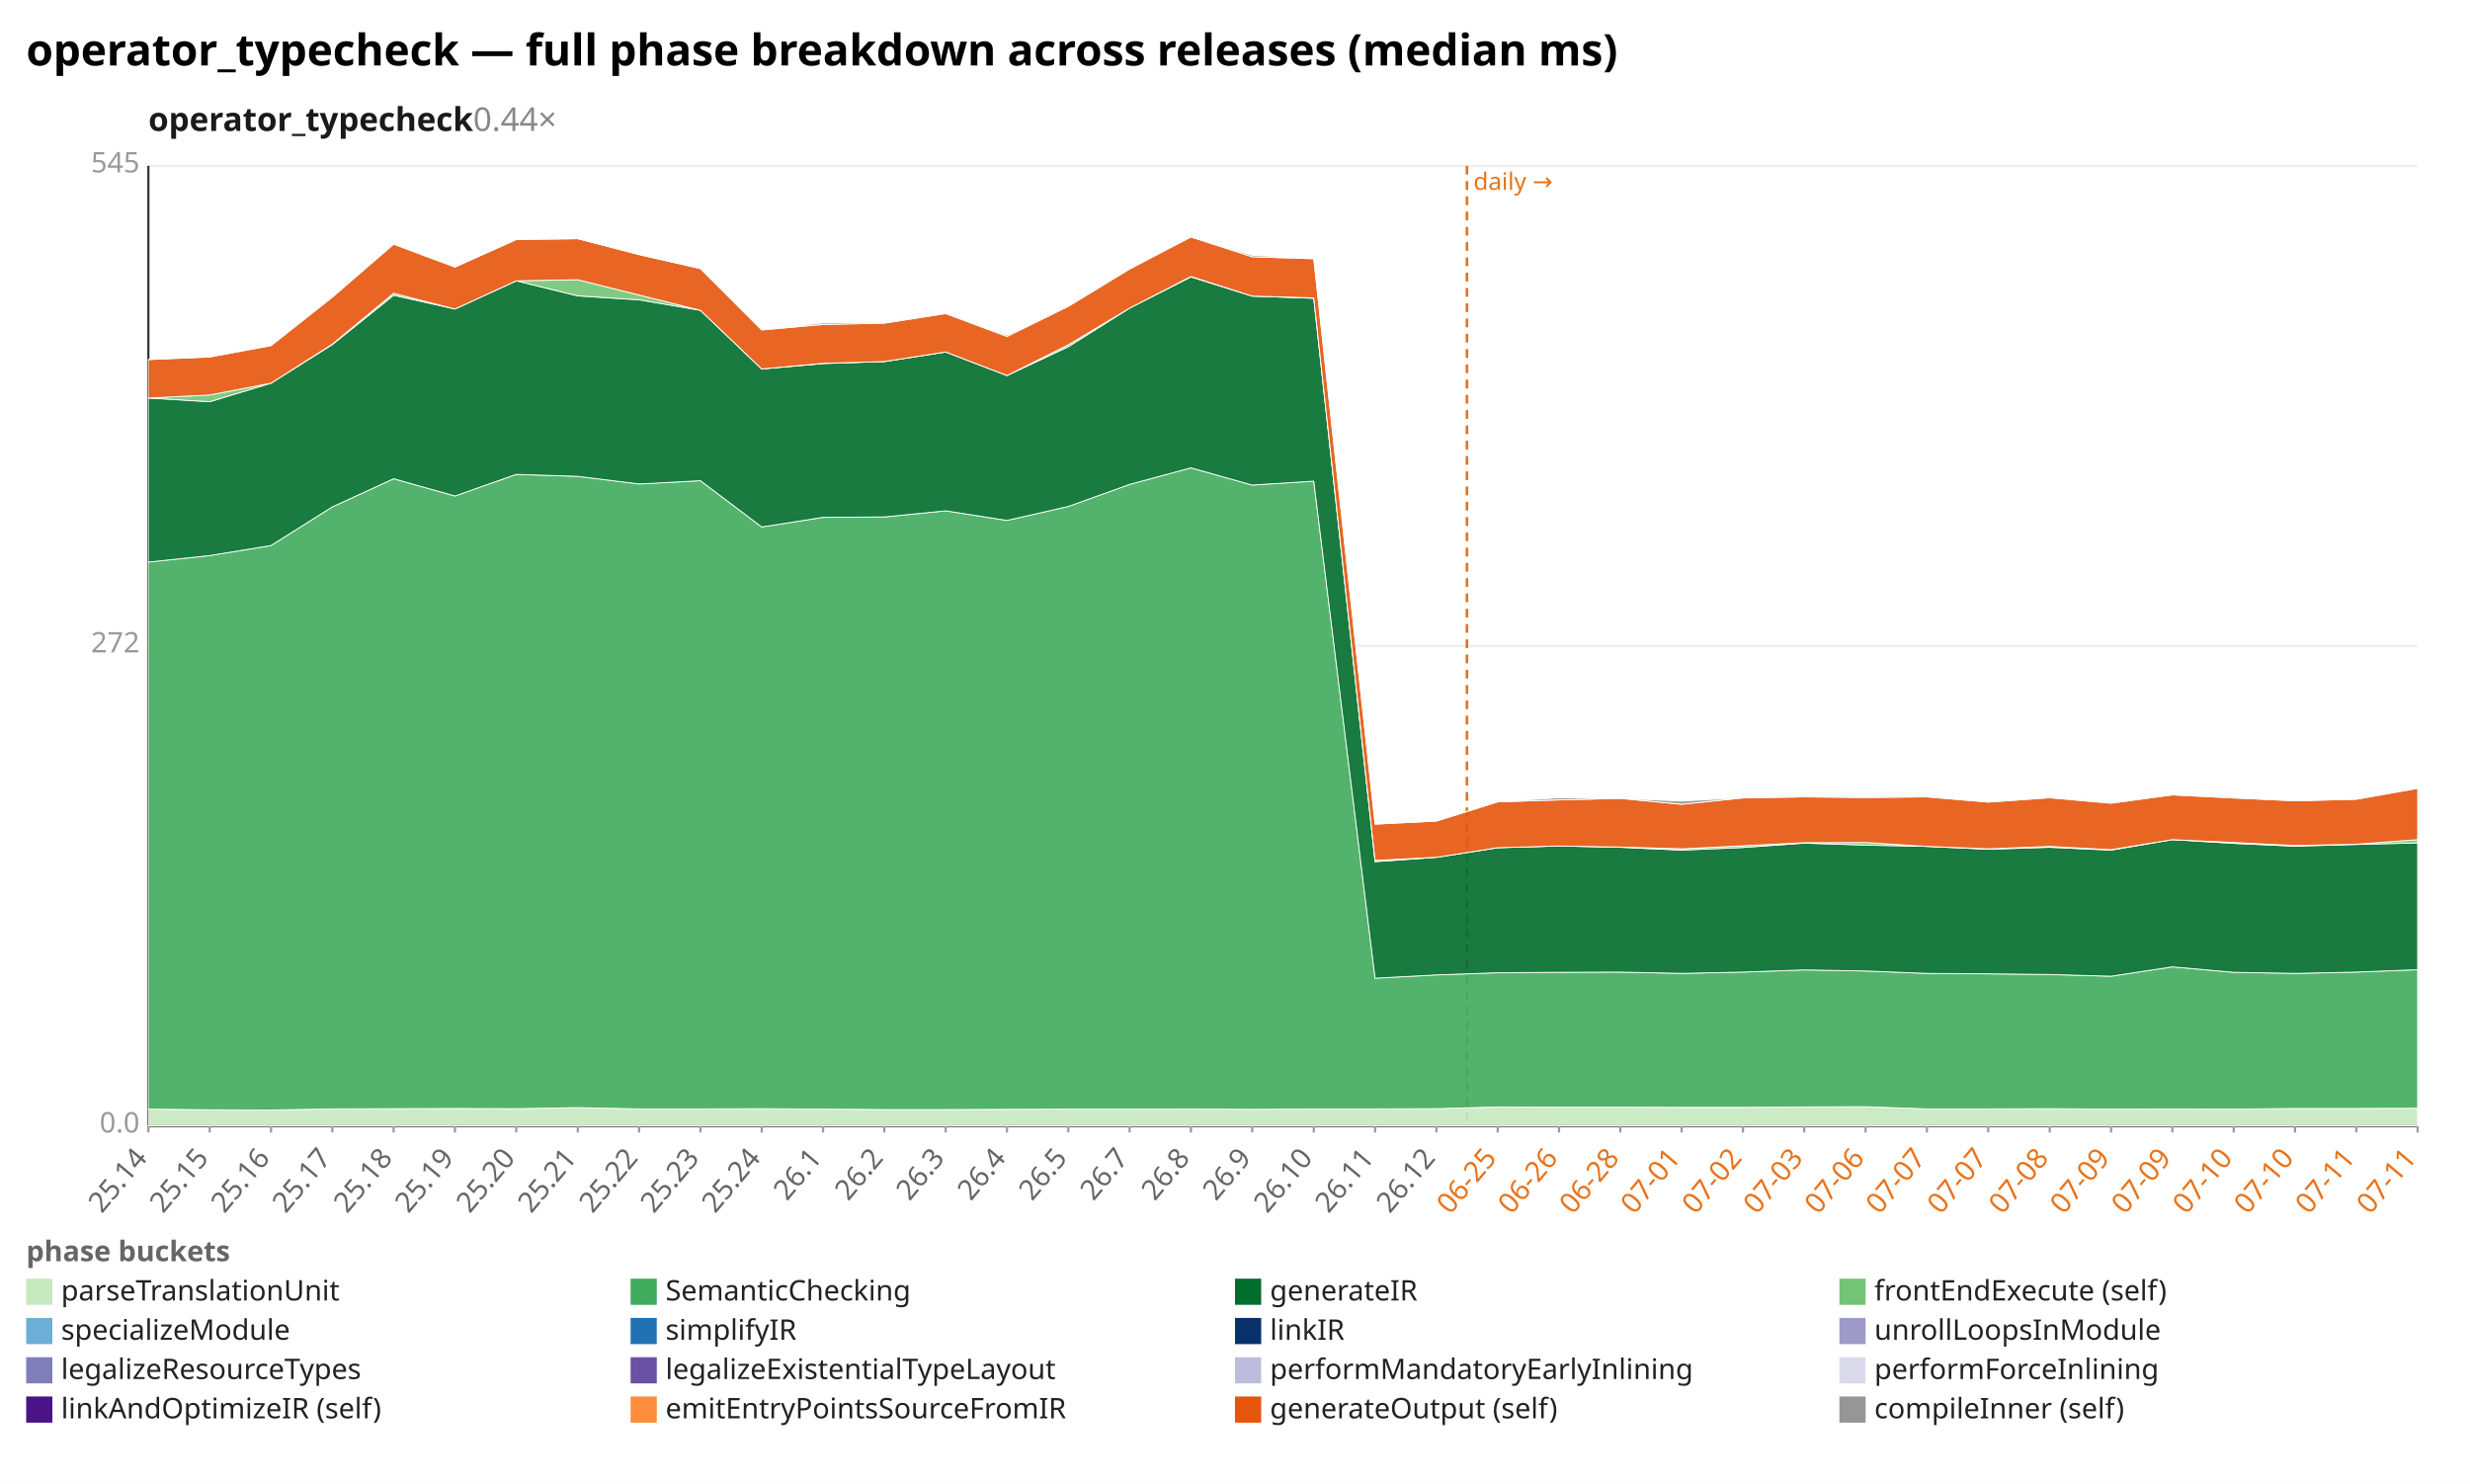
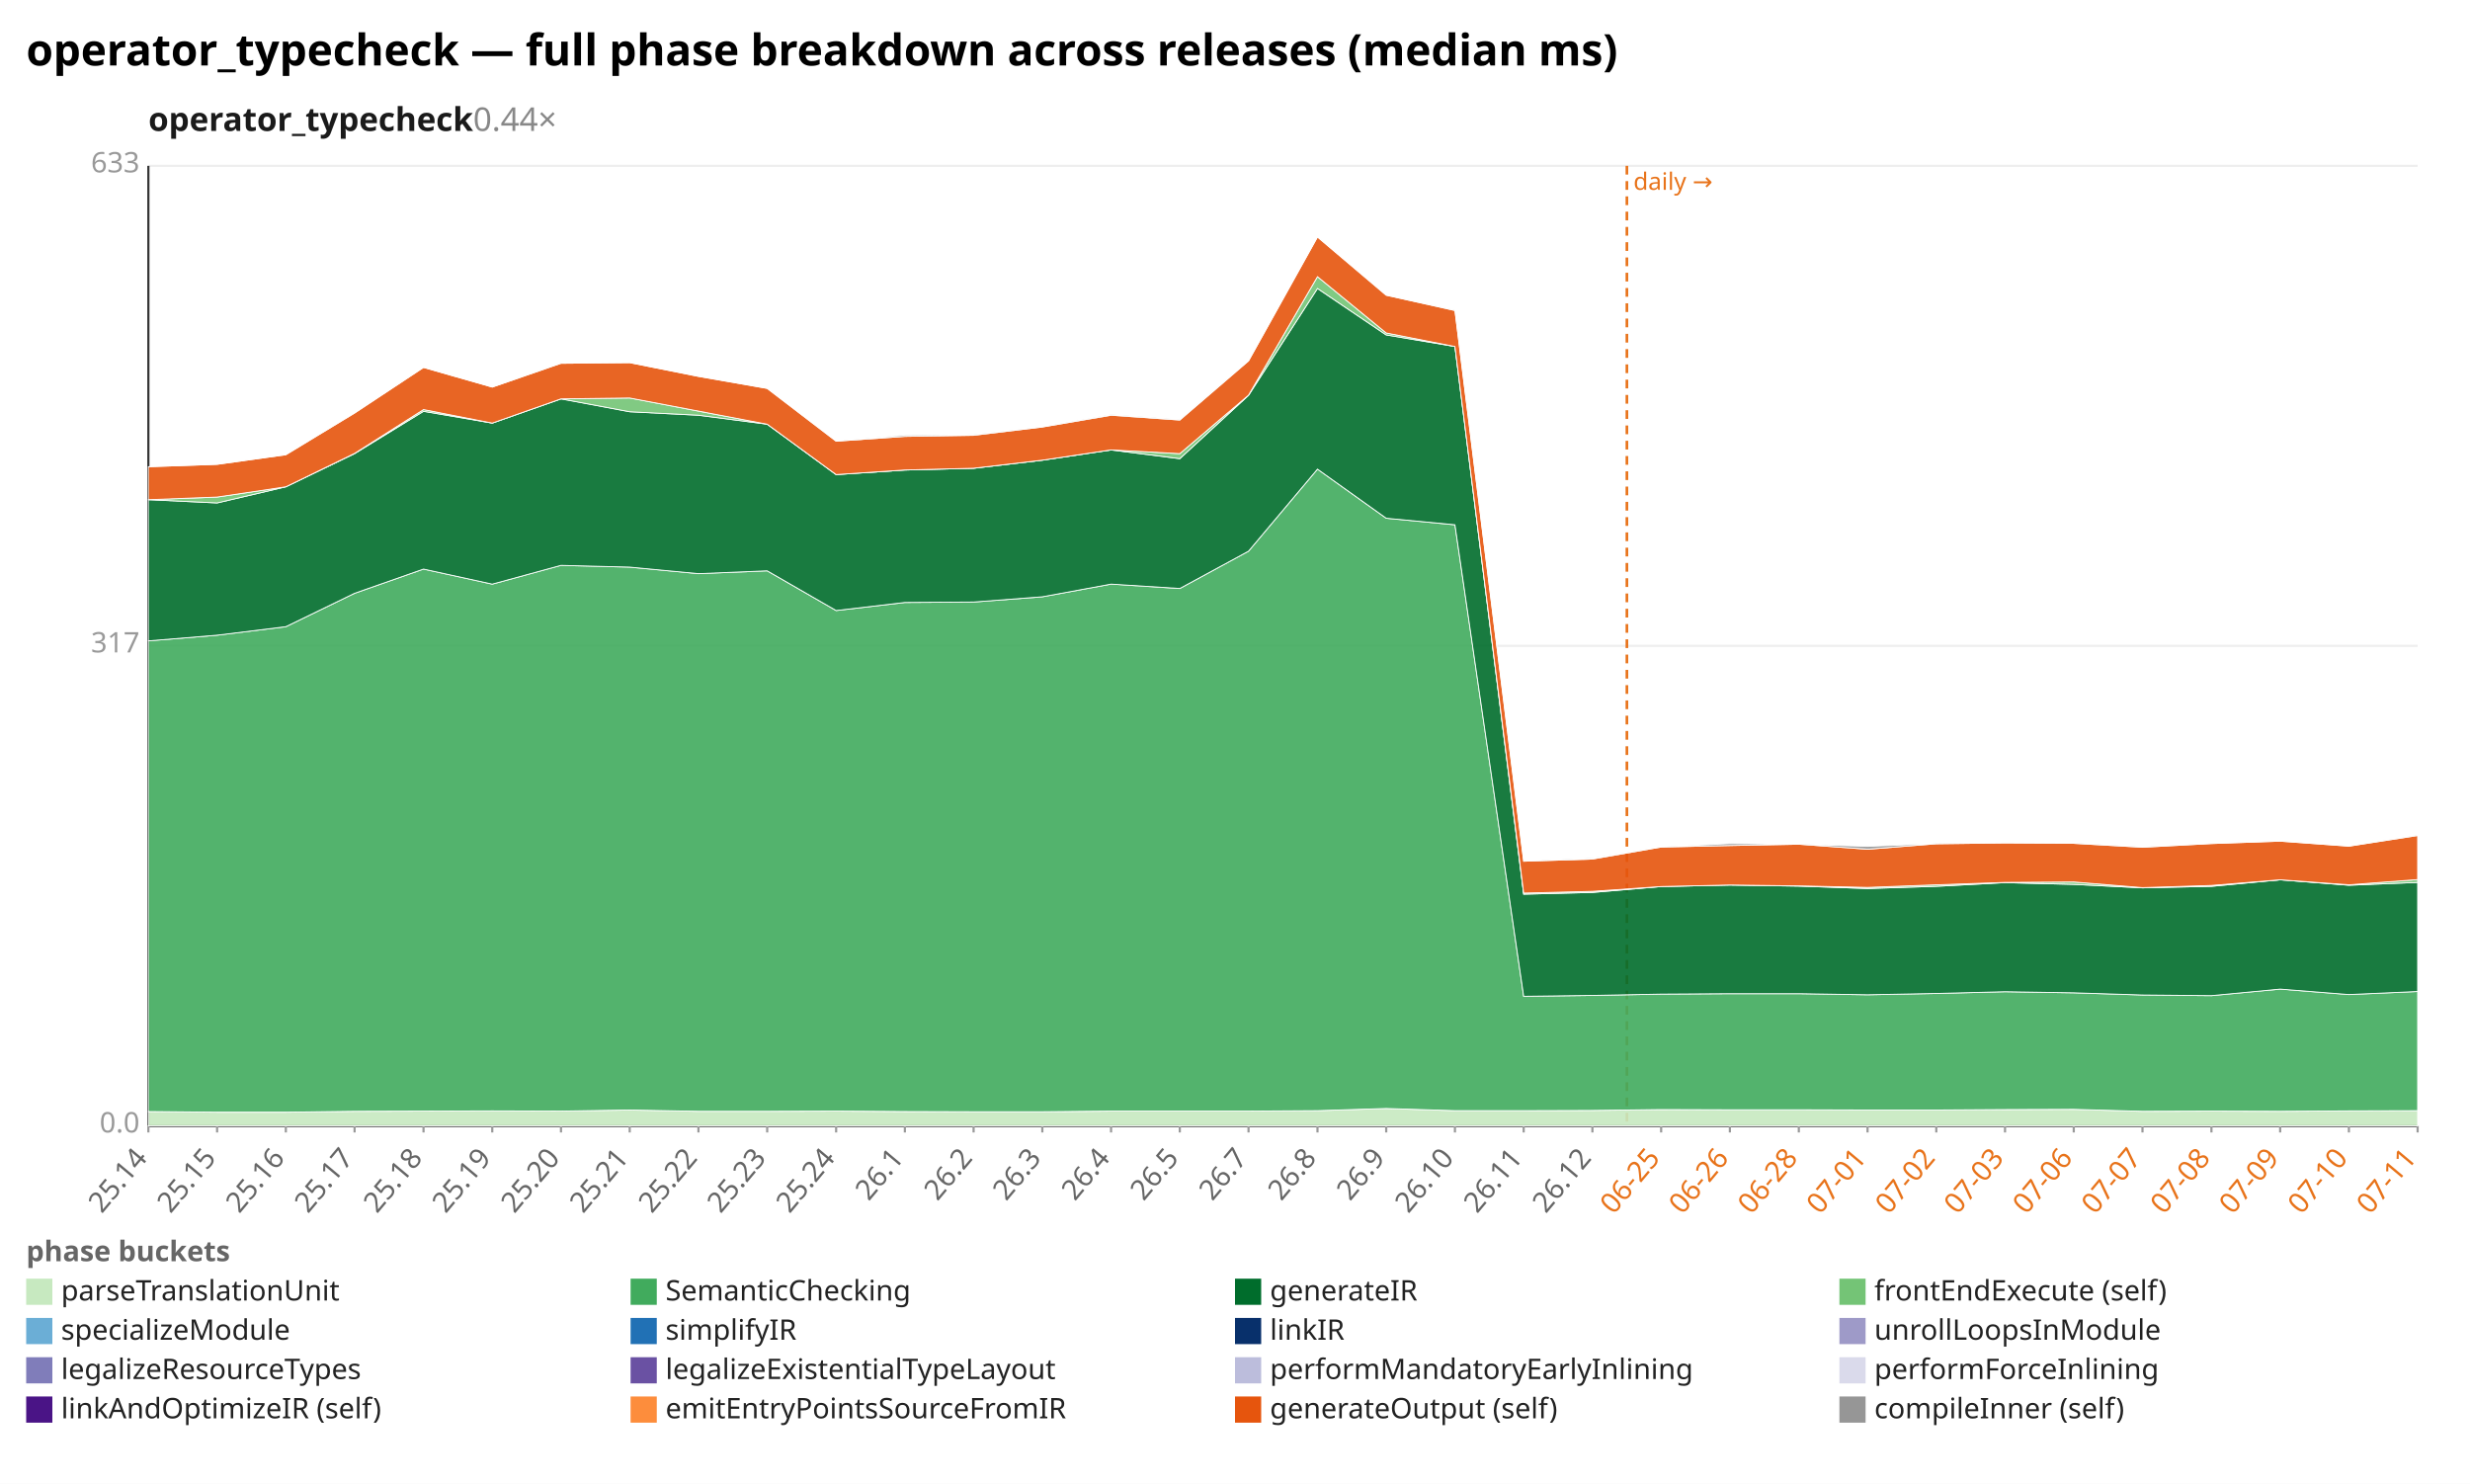
<svg xmlns="http://www.w3.org/2000/svg" width="1132" height="680" viewBox="0 0 1132 680" preserveAspectRatio="xMidYMid meet" font-family="sans-serif" font-size="13">
  <rect width="1132" height="680" fill="white" />
  <text x="12" y="30" font-size="20" font-weight="bold">operator_typecheck — full phase breakdown across releases (median ms)</text>
  <text x="68" y="60" font-size="15" font-weight="600" fill="#1a1a1a">operator_typecheck<tspan fill="#888" font-weight="400" text-decoration="none">  0.44×</tspan>
  </text>
  <line x1="68.0" y1="516.0" x2="1108.0" y2="516.0" stroke="#eee" />
  <text x="64.0" y="519.0" text-anchor="end" fill="#999">0.0</text>
  <line x1="68.0" y1="296.0" x2="1108.0" y2="296.0" stroke="#eee" />
-   <text x="64.0" y="299.0" text-anchor="end" fill="#999">272</text>
+   <text x="64.0" y="299.0" text-anchor="end" fill="#999">317</text>
  <line x1="68.0" y1="76.0" x2="1108.0" y2="76.0" stroke="#eee" />
-   <text x="64.0" y="79.0" text-anchor="end" fill="#999">545</text>
+   <text x="64.0" y="79.0" text-anchor="end" fill="#999">633</text>
  <line x1="68.0" y1="76.0" x2="68.0" y2="516.0" stroke="#333" />
  <line x1="68.0" y1="516.0" x2="1108.0" y2="516.0" stroke="#333" />
-   <line x1="672.3" y1="76.0" x2="672.3" y2="516.0" stroke="#e8731a" stroke-width="1.2" stroke-dasharray="4 3" />
-   <text x="675.3" y="87.0" fill="#e8731a" font-size="11">daily →</text>
+   <line x1="745.6" y1="76.0" x2="745.6" y2="516.0" stroke="#e8731a" stroke-width="1.2" stroke-dasharray="4 3" />
+   <text x="748.6" y="87.0" fill="#e8731a" font-size="11">daily →</text>
  <line x1="68.0" y1="516.0" x2="68.0" y2="519.0" stroke="#999" />
  <text x="68.0" y="531.0" text-anchor="end" fill="#666" transform="rotate(-50 68.0 531.0)">25.14</text>
-   <line x1="96.1" y1="516.0" x2="96.1" y2="519.0" stroke="#999" />
-   <text x="96.1" y="531.0" text-anchor="end" fill="#666" transform="rotate(-50 96.1 531.0)">25.15</text>
-   <line x1="124.2" y1="516.0" x2="124.2" y2="519.0" stroke="#999" />
-   <text x="124.2" y="531.0" text-anchor="end" fill="#666" transform="rotate(-50 124.2 531.0)">25.16</text>
-   <line x1="152.3" y1="516.0" x2="152.3" y2="519.0" stroke="#999" />
-   <text x="152.3" y="531.0" text-anchor="end" fill="#666" transform="rotate(-50 152.3 531.0)">25.17</text>
-   <line x1="180.4" y1="516.0" x2="180.4" y2="519.0" stroke="#999" />
-   <text x="180.4" y="531.0" text-anchor="end" fill="#666" transform="rotate(-50 180.4 531.0)">25.18</text>
-   <line x1="208.5" y1="516.0" x2="208.5" y2="519.0" stroke="#999" />
-   <text x="208.5" y="531.0" text-anchor="end" fill="#666" transform="rotate(-50 208.5 531.0)">25.19</text>
-   <line x1="236.6" y1="516.0" x2="236.6" y2="519.0" stroke="#999" />
-   <text x="236.6" y="531.0" text-anchor="end" fill="#666" transform="rotate(-50 236.6 531.0)">25.20</text>
-   <line x1="264.8" y1="516.0" x2="264.8" y2="519.0" stroke="#999" />
-   <text x="264.8" y="531.0" text-anchor="end" fill="#666" transform="rotate(-50 264.8 531.0)">25.21</text>
-   <line x1="292.9" y1="516.0" x2="292.9" y2="519.0" stroke="#999" />
-   <text x="292.9" y="531.0" text-anchor="end" fill="#666" transform="rotate(-50 292.9 531.0)">25.22</text>
-   <line x1="321.0" y1="516.0" x2="321.0" y2="519.0" stroke="#999" />
-   <text x="321.0" y="531.0" text-anchor="end" fill="#666" transform="rotate(-50 321.0 531.0)">25.23</text>
-   <line x1="349.1" y1="516.0" x2="349.1" y2="519.0" stroke="#999" />
-   <text x="349.1" y="531.0" text-anchor="end" fill="#666" transform="rotate(-50 349.1 531.0)">25.24</text>
-   <line x1="377.2" y1="516.0" x2="377.2" y2="519.0" stroke="#999" />
-   <text x="377.2" y="531.0" text-anchor="end" fill="#666" transform="rotate(-50 377.2 531.0)">26.1</text>
-   <line x1="405.3" y1="516.0" x2="405.3" y2="519.0" stroke="#999" />
-   <text x="405.3" y="531.0" text-anchor="end" fill="#666" transform="rotate(-50 405.3 531.0)">26.2</text>
-   <line x1="433.4" y1="516.0" x2="433.4" y2="519.0" stroke="#999" />
-   <text x="433.4" y="531.0" text-anchor="end" fill="#666" transform="rotate(-50 433.4 531.0)">26.3</text>
-   <line x1="461.5" y1="516.0" x2="461.5" y2="519.0" stroke="#999" />
-   <text x="461.5" y="531.0" text-anchor="end" fill="#666" transform="rotate(-50 461.5 531.0)">26.4</text>
-   <line x1="489.6" y1="516.0" x2="489.6" y2="519.0" stroke="#999" />
-   <text x="489.6" y="531.0" text-anchor="end" fill="#666" transform="rotate(-50 489.6 531.0)">26.5</text>
-   <line x1="517.7" y1="516.0" x2="517.7" y2="519.0" stroke="#999" />
-   <text x="517.7" y="531.0" text-anchor="end" fill="#666" transform="rotate(-50 517.7 531.0)">26.7</text>
-   <line x1="545.8" y1="516.0" x2="545.8" y2="519.0" stroke="#999" />
-   <text x="545.8" y="531.0" text-anchor="end" fill="#666" transform="rotate(-50 545.8 531.0)">26.8</text>
-   <line x1="573.9" y1="516.0" x2="573.9" y2="519.0" stroke="#999" />
-   <text x="573.9" y="531.0" text-anchor="end" fill="#666" transform="rotate(-50 573.9 531.0)">26.9</text>
-   <line x1="602.1" y1="516.0" x2="602.1" y2="519.0" stroke="#999" />
-   <text x="602.1" y="531.0" text-anchor="end" fill="#666" transform="rotate(-50 602.1 531.0)">26.10</text>
-   <line x1="630.2" y1="516.0" x2="630.2" y2="519.0" stroke="#999" />
-   <text x="630.2" y="531.0" text-anchor="end" fill="#666" transform="rotate(-50 630.2 531.0)">26.11</text>
-   <line x1="658.3" y1="516.0" x2="658.3" y2="519.0" stroke="#999" />
-   <text x="658.3" y="531.0" text-anchor="end" fill="#666" transform="rotate(-50 658.3 531.0)">26.12</text>
-   <line x1="686.4" y1="516.0" x2="686.4" y2="519.0" stroke="#999" />
-   <text x="686.4" y="531.0" text-anchor="end" fill="#e8731a" transform="rotate(-50 686.4 531.0)">06-25</text>
-   <line x1="714.5" y1="516.0" x2="714.5" y2="519.0" stroke="#999" />
-   <text x="714.5" y="531.0" text-anchor="end" fill="#e8731a" transform="rotate(-50 714.5 531.0)">06-26</text>
-   <line x1="742.6" y1="516.0" x2="742.6" y2="519.0" stroke="#999" />
-   <text x="742.6" y="531.0" text-anchor="end" fill="#e8731a" transform="rotate(-50 742.6 531.0)">06-28</text>
-   <line x1="770.7" y1="516.0" x2="770.7" y2="519.0" stroke="#999" />
-   <text x="770.7" y="531.0" text-anchor="end" fill="#e8731a" transform="rotate(-50 770.7 531.0)">07-01</text>
-   <line x1="798.8" y1="516.0" x2="798.8" y2="519.0" stroke="#999" />
-   <text x="798.8" y="531.0" text-anchor="end" fill="#e8731a" transform="rotate(-50 798.8 531.0)">07-02</text>
-   <line x1="826.9" y1="516.0" x2="826.9" y2="519.0" stroke="#999" />
-   <text x="826.9" y="531.0" text-anchor="end" fill="#e8731a" transform="rotate(-50 826.9 531.0)">07-03</text>
-   <line x1="855.0" y1="516.0" x2="855.0" y2="519.0" stroke="#999" />
-   <text x="855.0" y="531.0" text-anchor="end" fill="#e8731a" transform="rotate(-50 855.0 531.0)">07-06</text>
-   <line x1="883.1" y1="516.0" x2="883.1" y2="519.0" stroke="#999" />
-   <text x="883.1" y="531.0" text-anchor="end" fill="#e8731a" transform="rotate(-50 883.1 531.0)">07-07</text>
-   <line x1="911.2" y1="516.0" x2="911.2" y2="519.0" stroke="#999" />
-   <text x="911.2" y="531.0" text-anchor="end" fill="#e8731a" transform="rotate(-50 911.2 531.0)">07-07</text>
-   <line x1="939.4" y1="516.0" x2="939.4" y2="519.0" stroke="#999" />
-   <text x="939.4" y="531.0" text-anchor="end" fill="#e8731a" transform="rotate(-50 939.4 531.0)">07-08</text>
-   <line x1="967.5" y1="516.0" x2="967.5" y2="519.0" stroke="#999" />
-   <text x="967.5" y="531.0" text-anchor="end" fill="#e8731a" transform="rotate(-50 967.5 531.0)">07-09</text>
-   <line x1="995.6" y1="516.0" x2="995.6" y2="519.0" stroke="#999" />
-   <text x="995.6" y="531.0" text-anchor="end" fill="#e8731a" transform="rotate(-50 995.6 531.0)">07-09</text>
-   <line x1="1023.7" y1="516.0" x2="1023.7" y2="519.0" stroke="#999" />
-   <text x="1023.7" y="531.0" text-anchor="end" fill="#e8731a" transform="rotate(-50 1023.7 531.0)">07-10</text>
-   <line x1="1051.8" y1="516.0" x2="1051.8" y2="519.0" stroke="#999" />
-   <text x="1051.8" y="531.0" text-anchor="end" fill="#e8731a" transform="rotate(-50 1051.8 531.0)">07-10</text>
-   <line x1="1079.9" y1="516.0" x2="1079.9" y2="519.0" stroke="#999" />
-   <text x="1079.9" y="531.0" text-anchor="end" fill="#e8731a" transform="rotate(-50 1079.9 531.0)">07-11</text>
+   <line x1="99.5" y1="516.0" x2="99.5" y2="519.0" stroke="#999" />
+   <text x="99.5" y="531.0" text-anchor="end" fill="#666" transform="rotate(-50 99.5 531.0)">25.15</text>
+   <line x1="131.0" y1="516.0" x2="131.0" y2="519.0" stroke="#999" />
+   <text x="131.0" y="531.0" text-anchor="end" fill="#666" transform="rotate(-50 131.0 531.0)">25.16</text>
+   <line x1="162.5" y1="516.0" x2="162.5" y2="519.0" stroke="#999" />
+   <text x="162.5" y="531.0" text-anchor="end" fill="#666" transform="rotate(-50 162.5 531.0)">25.17</text>
+   <line x1="194.1" y1="516.0" x2="194.1" y2="519.0" stroke="#999" />
+   <text x="194.1" y="531.0" text-anchor="end" fill="#666" transform="rotate(-50 194.1 531.0)">25.18</text>
+   <line x1="225.6" y1="516.0" x2="225.6" y2="519.0" stroke="#999" />
+   <text x="225.6" y="531.0" text-anchor="end" fill="#666" transform="rotate(-50 225.6 531.0)">25.19</text>
+   <line x1="257.1" y1="516.0" x2="257.1" y2="519.0" stroke="#999" />
+   <text x="257.1" y="531.0" text-anchor="end" fill="#666" transform="rotate(-50 257.1 531.0)">25.20</text>
+   <line x1="288.6" y1="516.0" x2="288.6" y2="519.0" stroke="#999" />
+   <text x="288.6" y="531.0" text-anchor="end" fill="#666" transform="rotate(-50 288.6 531.0)">25.21</text>
+   <line x1="320.1" y1="516.0" x2="320.1" y2="519.0" stroke="#999" />
+   <text x="320.1" y="531.0" text-anchor="end" fill="#666" transform="rotate(-50 320.1 531.0)">25.22</text>
+   <line x1="351.6" y1="516.0" x2="351.6" y2="519.0" stroke="#999" />
+   <text x="351.6" y="531.0" text-anchor="end" fill="#666" transform="rotate(-50 351.6 531.0)">25.23</text>
+   <line x1="383.2" y1="516.0" x2="383.2" y2="519.0" stroke="#999" />
+   <text x="383.2" y="531.0" text-anchor="end" fill="#666" transform="rotate(-50 383.2 531.0)">25.24</text>
+   <line x1="414.7" y1="516.0" x2="414.7" y2="519.0" stroke="#999" />
+   <text x="414.7" y="531.0" text-anchor="end" fill="#666" transform="rotate(-50 414.7 531.0)">26.1</text>
+   <line x1="446.2" y1="516.0" x2="446.2" y2="519.0" stroke="#999" />
+   <text x="446.2" y="531.0" text-anchor="end" fill="#666" transform="rotate(-50 446.2 531.0)">26.2</text>
+   <line x1="477.7" y1="516.0" x2="477.7" y2="519.0" stroke="#999" />
+   <text x="477.7" y="531.0" text-anchor="end" fill="#666" transform="rotate(-50 477.7 531.0)">26.3</text>
+   <line x1="509.2" y1="516.0" x2="509.2" y2="519.0" stroke="#999" />
+   <text x="509.2" y="531.0" text-anchor="end" fill="#666" transform="rotate(-50 509.2 531.0)">26.4</text>
+   <line x1="540.7" y1="516.0" x2="540.7" y2="519.0" stroke="#999" />
+   <text x="540.7" y="531.0" text-anchor="end" fill="#666" transform="rotate(-50 540.7 531.0)">26.5</text>
+   <line x1="572.2" y1="516.0" x2="572.2" y2="519.0" stroke="#999" />
+   <text x="572.2" y="531.0" text-anchor="end" fill="#666" transform="rotate(-50 572.2 531.0)">26.7</text>
+   <line x1="603.8" y1="516.0" x2="603.8" y2="519.0" stroke="#999" />
+   <text x="603.8" y="531.0" text-anchor="end" fill="#666" transform="rotate(-50 603.8 531.0)">26.8</text>
+   <line x1="635.3" y1="516.0" x2="635.3" y2="519.0" stroke="#999" />
+   <text x="635.3" y="531.0" text-anchor="end" fill="#666" transform="rotate(-50 635.3 531.0)">26.9</text>
+   <line x1="666.8" y1="516.0" x2="666.8" y2="519.0" stroke="#999" />
+   <text x="666.8" y="531.0" text-anchor="end" fill="#666" transform="rotate(-50 666.8 531.0)">26.10</text>
+   <line x1="698.3" y1="516.0" x2="698.3" y2="519.0" stroke="#999" />
+   <text x="698.3" y="531.0" text-anchor="end" fill="#666" transform="rotate(-50 698.3 531.0)">26.11</text>
+   <line x1="729.8" y1="516.0" x2="729.8" y2="519.0" stroke="#999" />
+   <text x="729.8" y="531.0" text-anchor="end" fill="#666" transform="rotate(-50 729.8 531.0)">26.12</text>
+   <line x1="761.3" y1="516.0" x2="761.3" y2="519.0" stroke="#999" />
+   <text x="761.3" y="531.0" text-anchor="end" fill="#e8731a" transform="rotate(-50 761.3 531.0)">06-25</text>
+   <line x1="792.8" y1="516.0" x2="792.8" y2="519.0" stroke="#999" />
+   <text x="792.8" y="531.0" text-anchor="end" fill="#e8731a" transform="rotate(-50 792.8 531.0)">06-26</text>
+   <line x1="824.4" y1="516.0" x2="824.4" y2="519.0" stroke="#999" />
+   <text x="824.4" y="531.0" text-anchor="end" fill="#e8731a" transform="rotate(-50 824.4 531.0)">06-28</text>
+   <line x1="855.9" y1="516.0" x2="855.9" y2="519.0" stroke="#999" />
+   <text x="855.9" y="531.0" text-anchor="end" fill="#e8731a" transform="rotate(-50 855.9 531.0)">07-01</text>
+   <line x1="887.4" y1="516.0" x2="887.4" y2="519.0" stroke="#999" />
+   <text x="887.4" y="531.0" text-anchor="end" fill="#e8731a" transform="rotate(-50 887.4 531.0)">07-02</text>
+   <line x1="918.9" y1="516.0" x2="918.9" y2="519.0" stroke="#999" />
+   <text x="918.9" y="531.0" text-anchor="end" fill="#e8731a" transform="rotate(-50 918.9 531.0)">07-03</text>
+   <line x1="950.4" y1="516.0" x2="950.4" y2="519.0" stroke="#999" />
+   <text x="950.4" y="531.0" text-anchor="end" fill="#e8731a" transform="rotate(-50 950.4 531.0)">07-06</text>
+   <line x1="981.9" y1="516.0" x2="981.9" y2="519.0" stroke="#999" />
+   <text x="981.9" y="531.0" text-anchor="end" fill="#e8731a" transform="rotate(-50 981.9 531.0)">07-07</text>
+   <line x1="1013.5" y1="516.0" x2="1013.5" y2="519.0" stroke="#999" />
+   <text x="1013.5" y="531.0" text-anchor="end" fill="#e8731a" transform="rotate(-50 1013.5 531.0)">07-08</text>
+   <line x1="1045.0" y1="516.0" x2="1045.0" y2="519.0" stroke="#999" />
+   <text x="1045.0" y="531.0" text-anchor="end" fill="#e8731a" transform="rotate(-50 1045.0 531.0)">07-09</text>
+   <line x1="1076.5" y1="516.0" x2="1076.5" y2="519.0" stroke="#999" />
+   <text x="1076.5" y="531.0" text-anchor="end" fill="#e8731a" transform="rotate(-50 1076.5 531.0)">07-10</text>
  <line x1="1108.0" y1="516.0" x2="1108.0" y2="519.0" stroke="#999" />
  <text x="1108.0" y="531.0" text-anchor="end" fill="#e8731a" transform="rotate(-50 1108.0 531.0)">07-11</text>
-   <polygon points="68.0,508.3 96.1,508.6 124.2,508.7 152.3,508.2 180.4,508.1 208.5,508.0 236.6,508.1 264.8,507.6 292.9,508.2 321.0,508.2 349.1,508.1 377.2,508.3 405.3,508.5 433.4,508.5 461.5,508.4 489.6,508.3 517.7,508.3 545.8,508.2 573.9,508.4 602.1,508.2 630.2,508.2 658.3,508.1 686.4,507.3 714.5,507.4 742.6,507.4 770.7,507.5 798.8,507.5 826.9,507.3 855.0,507.2 883.1,508.2 911.2,508.2 939.4,508.1 967.5,508.3 995.6,508.2 1023.7,508.3 1051.8,508.0 1079.9,508.0 1108.0,507.9 1108.0,516.0 1079.9,516.0 1051.8,516.0 1023.7,516.0 995.6,516.0 967.5,516.0 939.4,516.0 911.2,516.0 883.1,516.0 855.0,516.0 826.9,516.0 798.8,516.0 770.7,516.0 742.6,516.0 714.5,516.0 686.4,516.0 658.3,516.0 630.2,516.0 602.1,516.0 573.9,516.0 545.8,516.0 517.7,516.0 489.6,516.0 461.5,516.0 433.4,516.0 405.3,516.0 377.2,516.0 349.1,516.0 321.0,516.0 292.9,516.0 264.8,516.0 236.6,516.0 208.5,516.0 180.4,516.0 152.3,516.0 124.2,516.0 96.1,516.0 68.0,516.0" fill="#c7e9c0" fill-opacity="0.9" stroke="#fff" stroke-width="0.4" />
-   <polygon points="68.0,257.6 96.1,254.6 124.2,250.0 152.3,232.3 180.4,219.4 208.5,227.3 236.6,217.4 264.8,218.3 292.9,221.8 321.0,220.3 349.1,241.5 377.2,237.1 405.3,236.9 433.4,234.1 461.5,238.5 489.6,232.1 517.7,222.0 545.8,214.4 573.9,222.3 602.1,220.5 630.2,448.3 658.3,446.8 686.4,445.8 714.5,445.6 742.6,445.5 770.7,446.1 798.8,445.5 826.9,444.5 855.0,445.0 883.1,446.1 911.2,446.3 939.4,446.6 967.5,447.4 995.6,443.1 1023.7,445.6 1051.8,446.1 1079.9,445.5 1108.0,444.4 1108.0,507.9 1079.9,508.0 1051.8,508.0 1023.7,508.3 995.6,508.2 967.5,508.3 939.4,508.1 911.2,508.2 883.1,508.2 855.0,507.2 826.9,507.3 798.8,507.5 770.7,507.5 742.6,507.4 714.5,507.4 686.4,507.3 658.3,508.1 630.2,508.2 602.1,508.2 573.9,508.4 545.8,508.2 517.7,508.3 489.6,508.3 461.5,508.4 433.4,508.5 405.3,508.5 377.2,508.3 349.1,508.1 321.0,508.2 292.9,508.2 264.8,507.6 236.6,508.1 208.5,508.0 180.4,508.1 152.3,508.2 124.2,508.7 96.1,508.6 68.0,508.3" fill="#41ab5d" fill-opacity="0.9" stroke="#fff" stroke-width="0.4" />
-   <polygon points="68.0,182.4 96.1,184.1 124.2,175.6 152.3,157.9 180.4,135.3 208.5,141.6 236.6,128.7 264.8,135.6 292.9,137.4 321.0,142.2 349.1,169.1 377.2,166.6 405.3,165.7 433.4,161.3 461.5,172.1 489.6,158.9 517.7,141.2 545.8,126.9 573.9,135.7 602.1,136.7 630.2,394.9 658.3,392.9 686.4,388.5 714.5,387.7 742.6,388.3 770.7,389.6 798.8,388.4 826.9,386.4 855.0,387.3 883.1,387.9 911.2,389.2 939.4,388.3 967.5,389.6 995.6,384.8 1023.7,386.5 1051.8,387.8 1079.9,387.0 1108.0,386.3 1108.0,444.4 1079.9,445.5 1051.8,446.1 1023.7,445.6 995.6,443.1 967.5,447.4 939.4,446.6 911.2,446.3 883.1,446.1 855.0,445.0 826.9,444.5 798.8,445.5 770.7,446.1 742.6,445.5 714.5,445.6 686.4,445.8 658.3,446.8 630.2,448.3 602.1,220.5 573.9,222.3 545.8,214.4 517.7,222.0 489.6,232.1 461.5,238.5 433.4,234.1 405.3,236.9 377.2,237.1 349.1,241.5 321.0,220.3 292.9,221.8 264.8,218.3 236.6,217.4 208.5,227.3 180.4,219.4 152.3,232.3 124.2,250.0 96.1,254.6 68.0,257.6" fill="#006d2c" fill-opacity="0.9" stroke="#fff" stroke-width="0.4" />
-   <polygon points="68.0,182.4 96.1,181.0 124.2,175.6 152.3,157.7 180.4,134.4 208.5,141.6 236.6,128.7 264.8,128.2 292.9,135.2 321.0,142.2 349.1,169.1 377.2,166.5 405.3,165.7 433.4,161.3 461.5,172.1 489.6,158.0 517.7,141.2 545.8,126.7 573.9,135.7 602.1,136.5 630.2,394.3 658.3,392.9 686.4,388.5 714.5,387.7 742.6,388.2 770.7,389.0 798.8,387.6 826.9,386.2 855.0,386.1 883.1,387.9 911.2,389.0 939.4,387.9 967.5,389.4 995.6,384.8 1023.7,386.1 1051.8,387.5 1079.9,386.9 1108.0,384.8 1108.0,386.3 1079.9,387.0 1051.8,387.8 1023.7,386.5 995.6,384.8 967.5,389.6 939.4,388.3 911.2,389.2 883.1,387.9 855.0,387.3 826.9,386.4 798.8,388.4 770.7,389.6 742.6,388.3 714.5,387.7 686.4,388.5 658.3,392.9 630.2,394.9 602.1,136.7 573.9,135.7 545.8,126.9 517.7,141.2 489.6,158.9 461.5,172.1 433.4,161.3 405.3,165.7 377.2,166.6 349.1,169.1 321.0,142.2 292.9,137.4 264.8,135.6 236.6,128.7 208.5,141.6 180.4,135.3 152.3,157.9 124.2,175.6 96.1,184.1 68.0,182.4" fill="#74c476" fill-opacity="0.9" stroke="#fff" stroke-width="0.4" />
-   <polygon points="68.0,164.8 96.1,163.6 124.2,158.4 152.3,136.2 180.4,111.9 208.5,122.4 236.6,109.8 264.8,109.4 292.9,116.7 321.0,123.1 349.1,151.2 377.2,148.7 405.3,148.1 433.4,143.7 461.5,154.2 489.6,140.4 517.7,123.3 545.8,108.6 573.9,117.7 602.1,118.6 630.2,377.7 658.3,376.3 686.4,367.5 714.5,366.6 742.6,365.9 770.7,368.6 798.8,365.7 826.9,365.2 855.0,365.5 883.1,365.2 911.2,367.6 939.4,365.6 967.5,368.1 995.6,364.3 1023.7,365.7 1051.8,367.0 1079.9,366.3 1108.0,361.3 1108.0,384.8 1079.9,386.9 1051.8,387.5 1023.7,386.1 995.6,384.8 967.5,389.4 939.4,387.9 911.2,389.0 883.1,387.9 855.0,386.1 826.9,386.2 798.8,387.6 770.7,389.0 742.6,388.2 714.5,387.7 686.4,388.5 658.3,392.9 630.2,394.3 602.1,136.5 573.9,135.7 545.8,126.7 517.7,141.2 489.6,158.0 461.5,172.1 433.4,161.3 405.3,165.7 377.2,166.5 349.1,169.1 321.0,142.2 292.9,135.2 264.8,128.2 236.6,128.7 208.5,141.6 180.4,134.4 152.3,157.7 124.2,175.6 96.1,181.0 68.0,182.4" fill="#e6550d" fill-opacity="0.9" stroke="#fff" stroke-width="0.4" />
-   <polygon points="68.0,164.8 96.1,163.6 124.2,158.4 152.3,136.2 180.4,111.9 208.5,122.4 236.6,109.6 264.8,109.4 292.9,116.7 321.0,123.1 349.1,151.2 377.2,148.0 405.3,147.7 433.4,143.7 461.5,153.6 489.6,140.3 517.7,123.1 545.8,108.6 573.9,117.0 602.1,118.6 630.2,377.7 658.3,376.3 686.4,367.5 714.5,365.6 742.6,365.9 770.7,367.1 798.8,365.6 826.9,365.2 855.0,365.3 883.1,365.2 911.2,367.5 939.4,365.6 967.5,367.6 995.6,364.3 1023.7,365.7 1051.8,367.0 1079.9,366.3 1108.0,361.1 1108.0,361.3 1079.9,366.3 1051.8,367.0 1023.7,365.7 995.6,364.3 967.5,368.1 939.4,365.6 911.2,367.6 883.1,365.2 855.0,365.5 826.9,365.2 798.8,365.7 770.7,368.6 742.6,365.9 714.5,366.6 686.4,367.5 658.3,376.3 630.2,377.7 602.1,118.6 573.9,117.7 545.8,108.6 517.7,123.3 489.6,140.4 461.5,154.2 433.4,143.7 405.3,148.1 377.2,148.7 349.1,151.2 321.0,123.1 292.9,116.7 264.8,109.4 236.6,109.8 208.5,122.4 180.4,111.9 152.3,136.2 124.2,158.4 96.1,163.6 68.0,164.8" fill="#969696" fill-opacity="0.9" stroke="#fff" stroke-width="0.4" />
+   <polygon points="68.0,509.4 99.5,509.7 131.0,509.7 162.5,509.3 194.1,509.2 225.6,509.1 257.1,509.2 288.6,508.7 320.1,509.3 351.6,509.3 383.2,509.2 414.7,509.4 446.2,509.5 477.7,509.5 509.2,509.2 540.7,509.2 572.2,509.2 603.8,509.0 635.3,508.0 666.8,509.0 698.3,509.0 729.8,508.9 761.3,508.5 792.8,508.6 824.4,508.6 855.9,508.7 887.4,508.7 918.9,508.5 950.4,508.4 981.9,509.3 1013.5,509.2 1045.0,509.3 1076.5,509.1 1108.0,509.0 1108.0,516.0 1076.5,516.0 1045.0,516.0 1013.5,516.0 981.9,516.0 950.4,516.0 918.9,516.0 887.4,516.0 855.9,516.0 824.4,516.0 792.8,516.0 761.3,516.0 729.8,516.0 698.3,516.0 666.8,516.0 635.3,516.0 603.8,516.0 572.2,516.0 540.7,516.0 509.2,516.0 477.7,516.0 446.2,516.0 414.7,516.0 383.2,516.0 351.6,516.0 320.1,516.0 288.6,516.0 257.1,516.0 225.6,516.0 194.1,516.0 162.5,516.0 131.0,516.0 99.5,516.0 68.0,516.0" fill="#c7e9c0" fill-opacity="0.9" stroke="#fff" stroke-width="0.4" />
+   <polygon points="68.0,293.7 99.5,291.1 131.0,287.2 162.5,271.9 194.1,260.8 225.6,267.7 257.1,259.1 288.6,259.9 320.1,262.9 351.6,261.6 383.2,279.8 414.7,276.1 446.2,275.9 477.7,273.5 509.2,267.7 540.7,269.7 572.2,252.6 603.8,215.0 635.3,237.5 666.8,240.5 698.3,456.6 729.8,456.2 761.3,455.6 792.8,455.4 824.4,455.4 855.9,455.9 887.4,455.3 918.9,454.5 950.4,455.0 981.9,456.0 1013.5,456.3 1045.0,453.3 1076.5,455.8 1108.0,454.4 1108.0,509.0 1076.5,509.1 1045.0,509.3 1013.5,509.2 981.9,509.3 950.4,508.4 918.9,508.5 887.4,508.7 855.9,508.7 824.4,508.6 792.8,508.6 761.3,508.5 729.8,508.9 698.3,509.0 666.8,509.0 635.3,508.0 603.8,509.0 572.2,509.2 540.7,509.2 509.2,509.2 477.7,509.5 446.2,509.5 414.7,509.4 383.2,509.2 351.6,509.3 320.1,509.3 288.6,508.7 257.1,509.2 225.6,509.1 194.1,509.2 162.5,509.3 131.0,509.7 99.5,509.7 68.0,509.4" fill="#41ab5d" fill-opacity="0.9" stroke="#fff" stroke-width="0.4" />
+   <polygon points="68.0,229.0 99.5,230.5 131.0,223.1 162.5,207.9 194.1,188.5 225.6,193.9 257.1,182.8 288.6,188.7 320.1,190.3 351.6,194.4 383.2,217.5 414.7,215.4 446.2,214.6 477.7,210.9 509.2,206.2 540.7,210.2 572.2,181.2 603.8,132.2 635.3,153.5 666.8,158.8 698.3,409.8 729.8,409.0 761.3,406.3 792.8,405.6 824.4,406.1 855.9,407.2 887.4,406.2 918.9,404.5 950.4,405.3 981.9,406.9 1013.5,406.2 1045.0,403.2 1076.5,405.7 1108.0,404.4 1108.0,454.4 1076.5,455.8 1045.0,453.3 1013.5,456.3 981.9,456.0 950.4,455.0 918.9,454.5 887.4,455.3 855.9,455.9 824.4,455.4 792.8,455.4 761.3,455.6 729.8,456.2 698.3,456.6 666.8,240.5 635.3,237.5 603.8,215.0 572.2,252.6 540.7,269.7 509.2,267.7 477.7,273.5 446.2,275.9 414.7,276.1 383.2,279.8 351.6,261.6 320.1,262.9 288.6,259.9 257.1,259.1 225.6,267.7 194.1,260.8 162.5,271.9 131.0,287.2 99.5,291.1 68.0,293.7" fill="#006d2c" fill-opacity="0.9" stroke="#fff" stroke-width="0.4" />
+   <polygon points="68.0,229.0 99.5,227.8 131.0,223.1 162.5,207.8 194.1,187.7 225.6,193.9 257.1,182.8 288.6,182.4 320.1,188.4 351.6,194.4 383.2,217.5 414.7,215.4 446.2,214.6 477.7,210.9 509.2,206.2 540.7,207.9 572.2,181.1 603.8,126.8 635.3,152.6 666.8,158.8 698.3,409.3 729.8,408.5 761.3,406.3 792.8,405.6 824.4,406.0 855.9,406.7 887.4,405.5 918.9,404.4 950.4,404.2 981.9,406.8 1013.5,405.8 1045.0,403.2 1076.5,405.5 1108.0,403.1 1108.0,404.4 1076.5,405.7 1045.0,403.2 1013.5,406.2 981.9,406.9 950.4,405.3 918.9,404.5 887.4,406.2 855.9,407.2 824.4,406.1 792.8,405.6 761.3,406.3 729.8,409.0 698.3,409.8 666.8,158.8 635.3,153.5 603.8,132.2 572.2,181.2 540.7,210.2 509.2,206.2 477.7,210.9 446.2,214.6 414.7,215.4 383.2,217.5 351.6,194.4 320.1,190.3 288.6,188.7 257.1,182.8 225.6,193.9 194.1,188.5 162.5,207.9 131.0,223.1 99.5,230.5 68.0,229.0" fill="#74c476" fill-opacity="0.9" stroke="#fff" stroke-width="0.4" />
+   <polygon points="68.0,213.9 99.5,212.8 131.0,208.4 162.5,189.3 194.1,168.4 225.6,177.4 257.1,166.5 288.6,166.2 320.1,172.5 351.6,178.0 383.2,202.2 414.7,200.0 446.2,199.5 477.7,195.7 509.2,190.3 540.7,192.5 572.2,165.4 603.8,108.6 635.3,135.3 666.8,142.3 698.3,394.7 729.8,393.7 761.3,388.2 792.8,387.5 824.4,386.9 855.9,389.2 887.4,386.7 918.9,386.3 950.4,386.5 981.9,388.3 1013.5,386.6 1045.0,385.5 1076.5,387.8 1108.0,382.9 1108.0,403.1 1076.5,405.5 1045.0,403.2 1013.5,405.8 981.9,406.8 950.4,404.2 918.9,404.4 887.4,405.5 855.9,406.7 824.4,406.0 792.8,405.6 761.3,406.3 729.8,408.5 698.3,409.3 666.8,158.8 635.3,152.6 603.8,126.8 572.2,181.1 540.7,207.9 509.2,206.2 477.7,210.9 446.2,214.6 414.7,215.4 383.2,217.5 351.6,194.4 320.1,188.4 288.6,182.4 257.1,182.8 225.6,193.9 194.1,187.7 162.5,207.8 131.0,223.1 99.5,227.8 68.0,229.0" fill="#e6550d" fill-opacity="0.9" stroke="#fff" stroke-width="0.4" />
+   <polygon points="68.0,213.9 99.5,212.8 131.0,208.4 162.5,189.3 194.1,168.4 225.6,177.4 257.1,166.4 288.6,166.2 320.1,172.5 351.6,178.0 383.2,202.2 414.7,199.4 446.2,199.2 477.7,195.7 509.2,190.0 540.7,192.3 572.2,165.4 603.8,108.6 635.3,135.3 666.8,142.2 698.3,394.7 729.8,393.3 761.3,388.2 792.8,386.6 824.4,386.9 855.9,387.9 887.4,386.6 918.9,386.3 950.4,386.4 981.9,388.2 1013.5,386.6 1045.0,385.5 1076.5,387.8 1108.0,382.8 1108.0,382.9 1076.5,387.8 1045.0,385.5 1013.5,386.6 981.9,388.3 950.4,386.5 918.9,386.3 887.4,386.7 855.9,389.2 824.4,386.9 792.8,387.5 761.3,388.2 729.8,393.7 698.3,394.7 666.8,142.3 635.3,135.3 603.8,108.6 572.2,165.4 540.7,192.5 509.2,190.3 477.7,195.7 446.2,199.5 414.7,200.0 383.2,202.2 351.6,178.0 320.1,172.5 288.6,166.2 257.1,166.5 225.6,177.4 194.1,168.4 162.5,189.3 131.0,208.4 99.5,212.8 68.0,213.9" fill="#969696" fill-opacity="0.9" stroke="#fff" stroke-width="0.4" />
  <text x="12" y="578" fill="#666" font-weight="600">phase buckets</text>
  <rect x="12" y="586" width="12" height="12" fill="#c7e9c0" />
  <text x="28" y="596" fill="#222">parseTranslationUnit</text>
  <rect x="289" y="586" width="12" height="12" fill="#41ab5d" />
  <text x="305" y="596" fill="#222">SemanticChecking</text>
  <rect x="566" y="586" width="12" height="12" fill="#006d2c" />
  <text x="582" y="596" fill="#222">generateIR</text>
  <rect x="843" y="586" width="12" height="12" fill="#74c476" />
  <text x="859" y="596" fill="#222">frontEndExecute (self)</text>
  <rect x="12" y="604" width="12" height="12" fill="#6baed6" />
  <text x="28" y="614" fill="#222">specializeModule</text>
  <rect x="289" y="604" width="12" height="12" fill="#2171b5" />
  <text x="305" y="614" fill="#222">simplifyIR</text>
  <rect x="566" y="604" width="12" height="12" fill="#08306b" />
  <text x="582" y="614" fill="#222">linkIR</text>
  <rect x="843" y="604" width="12" height="12" fill="#9e9ac8" />
  <text x="859" y="614" fill="#222">unrollLoopsInModule</text>
  <rect x="12" y="622" width="12" height="12" fill="#807dba" />
  <text x="28" y="632" fill="#222">legalizeResourceTypes</text>
  <rect x="289" y="622" width="12" height="12" fill="#6a51a3" />
  <text x="305" y="632" fill="#222">legalizeExistentialTypeLayout</text>
  <rect x="566" y="622" width="12" height="12" fill="#bcbddc" />
  <text x="582" y="632" fill="#222">performMandatoryEarlyInlining</text>
  <rect x="843" y="622" width="12" height="12" fill="#dadaeb" />
  <text x="859" y="632" fill="#222">performForceInlining</text>
  <rect x="12" y="640" width="12" height="12" fill="#4a1486" />
  <text x="28" y="650" fill="#222">linkAndOptimizeIR (self)</text>
  <rect x="289" y="640" width="12" height="12" fill="#fd8d3c" />
  <text x="305" y="650" fill="#222">emitEntryPointsSourceFromIR</text>
  <rect x="566" y="640" width="12" height="12" fill="#e6550d" />
  <text x="582" y="650" fill="#222">generateOutput (self)</text>
  <rect x="843" y="640" width="12" height="12" fill="#969696" />
  <text x="859" y="650" fill="#222">compileInner (self)</text>
</svg>
